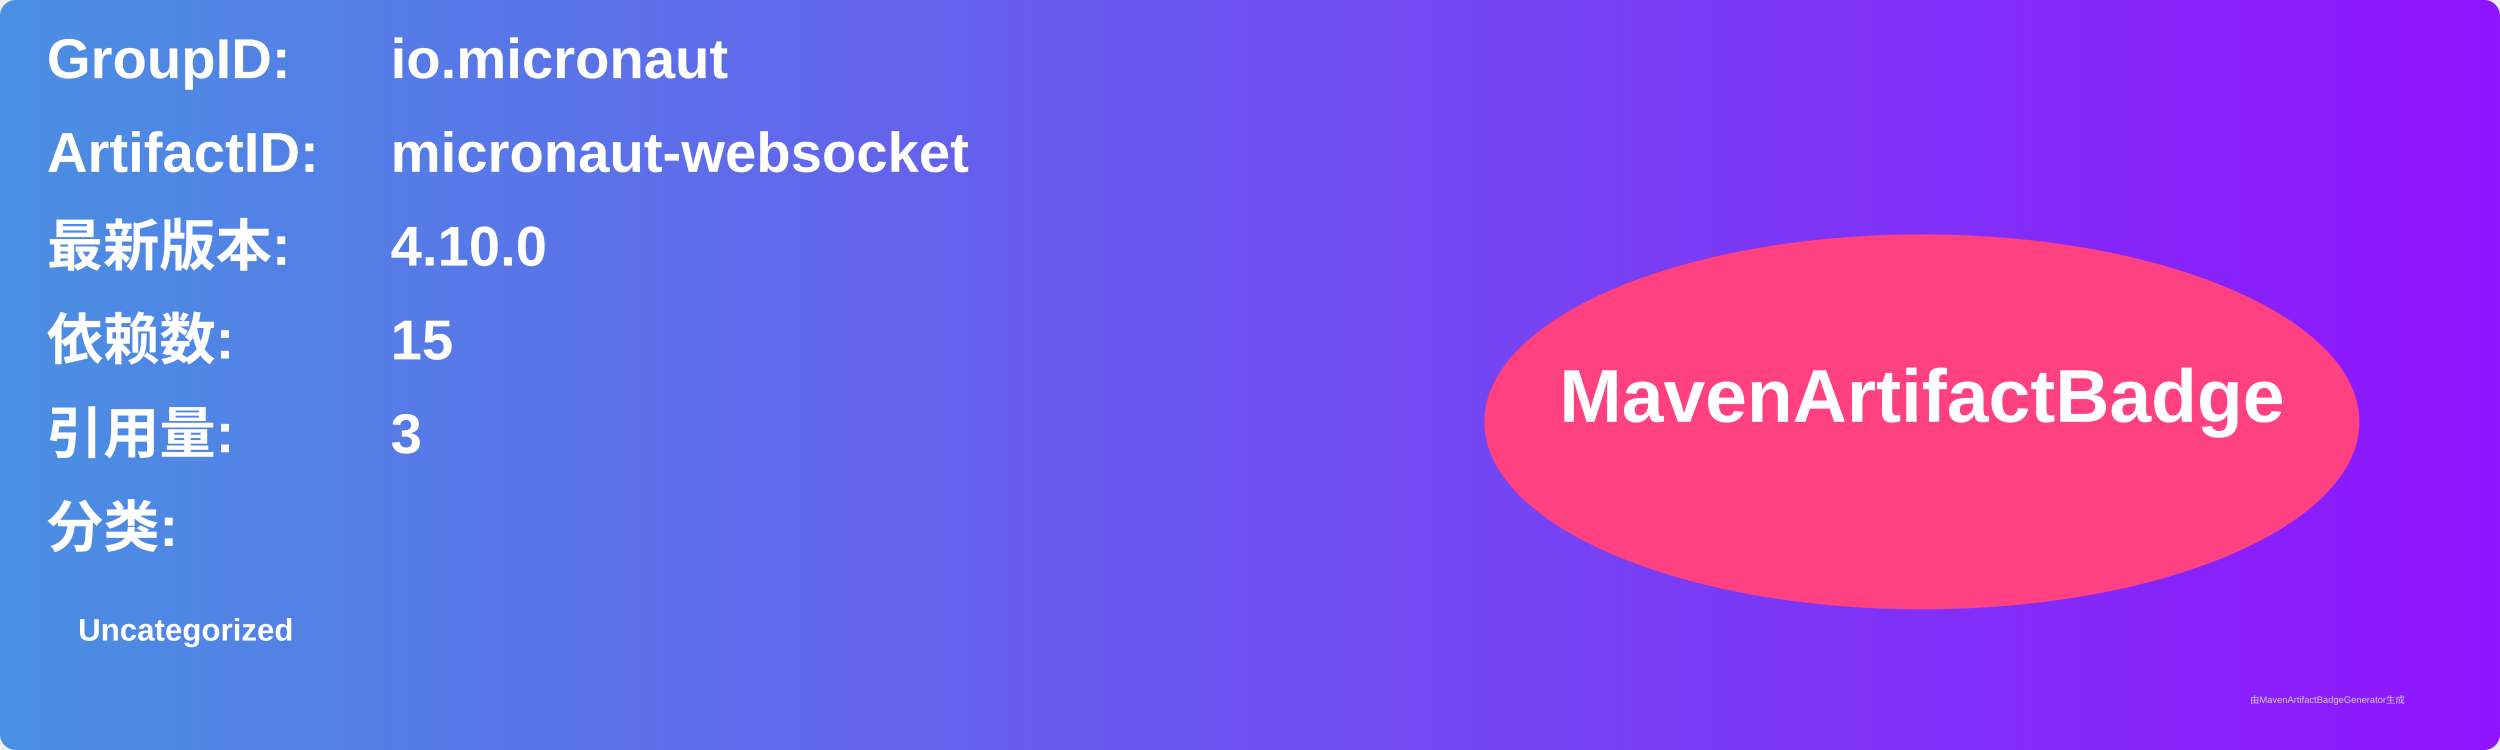
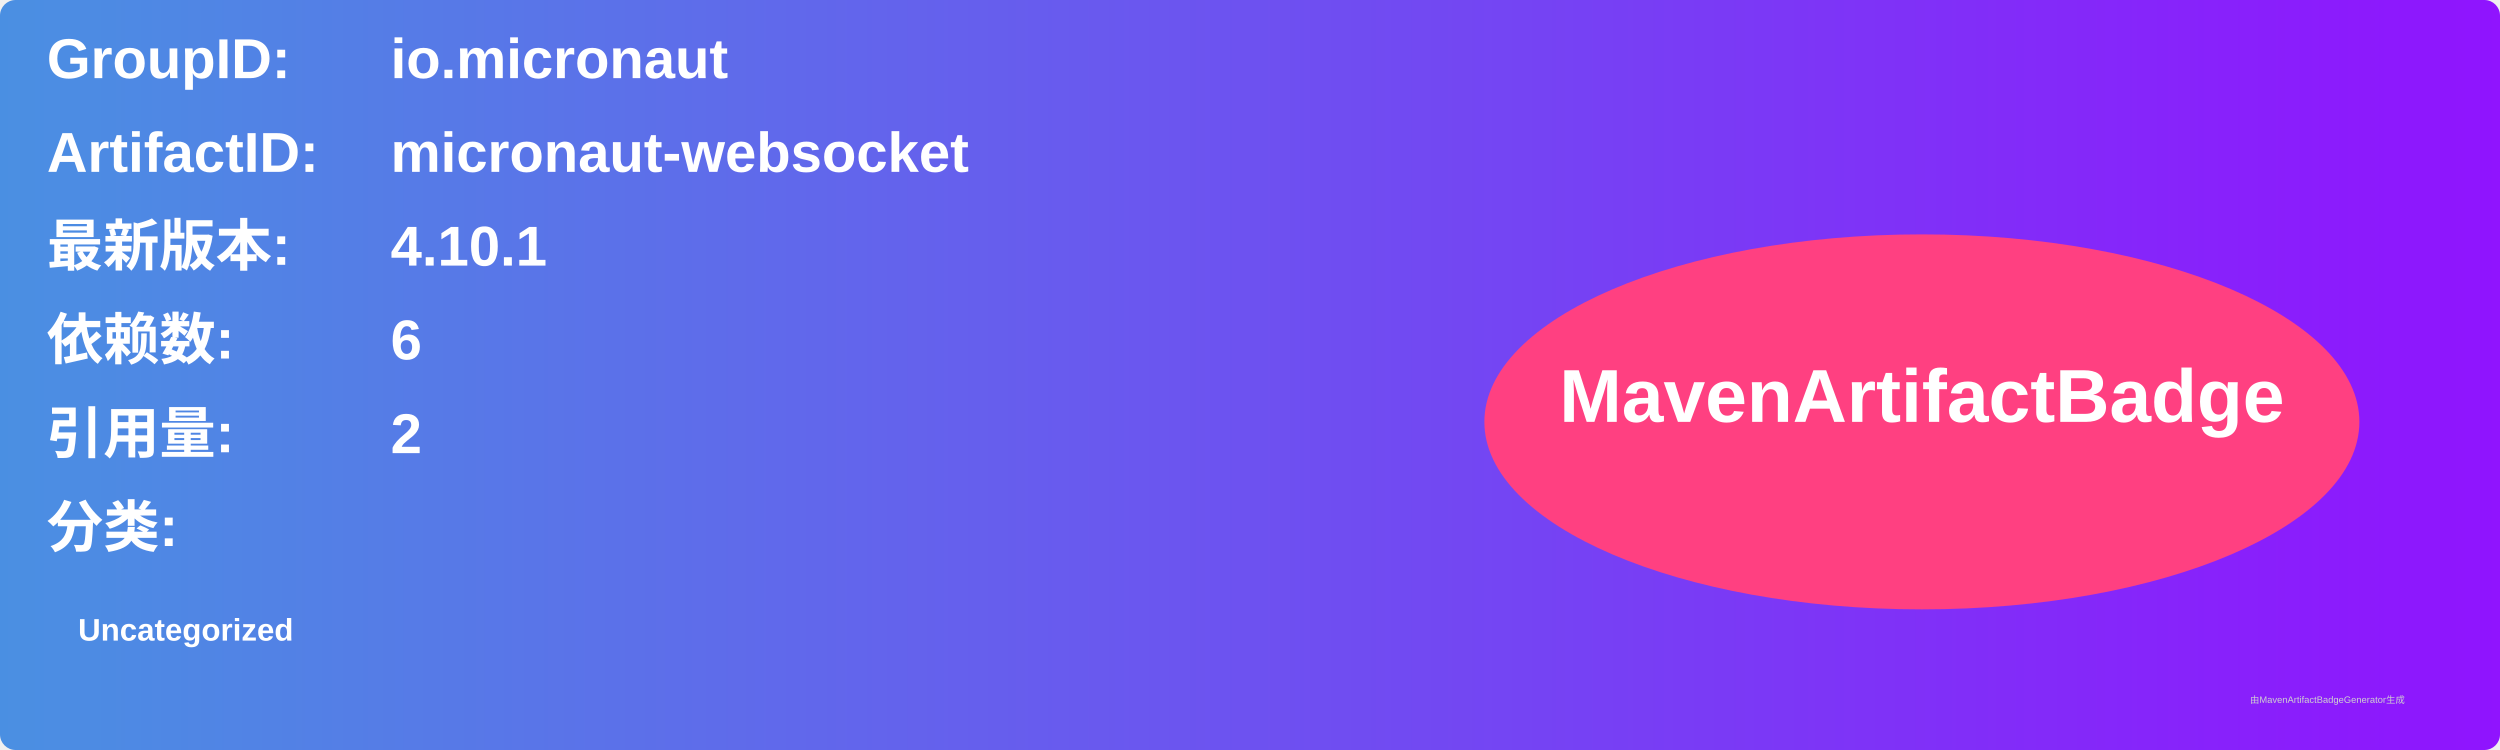
<svg xmlns="http://www.w3.org/2000/svg" width="800" height="240" viewBox="0 0 800 240">
  <linearGradient id="grad" x1="0%" y1="0%" x2="100%" y2="0%">
    <stop offset="0%" stop-color="#4a90e2" />
    <stop offset="100%" stop-color="#9013fe" />
  </linearGradient>
  <rect width="100%" height="100%" rx="5" ry="5" fill="url(#grad)" />
  <g transform="translate(15, 15)">
    <text x="0" y="10" font-family="Arial" font-size="18" fill="white" font-weight="bold" width="260">GroupID:</text>
    <text x="110" y="10" font-family="Arial" font-size="18" fill="white" font-weight="bold" width="460">io.micronaut</text>
    <text x="0" y="40" font-family="Arial" font-size="18" fill="white" font-weight="bold" width="260">ArtifactID:</text>
    <text x="110" y="40" font-family="Arial" font-size="18" fill="white" font-weight="bold" width="460">micronaut-websocket</text>
    <text x="0" y="70" font-family="Arial" font-size="18" fill="white" font-weight="bold">最新版本:</text>
    <text x="110" y="70" font-family="Arial" font-size="18" fill="white" font-weight="bold">
-       <tspan font-weight="bold">4.10.0</tspan>
+       <tspan font-weight="bold">4.10.1</tspan>
    </text>
    <text x="0" y="100" font-family="Arial" font-size="18" fill="white" font-weight="bold">依赖数: </text>
    <text x="110" y="100" font-family="Arial" font-size="18" fill="white">
-       <tspan font-weight="bold">15</tspan>
+       <tspan font-weight="bold">6</tspan>
    </text>
    <text x="0" y="130" font-family="Arial" font-size="18" fill="white" font-weight="bold">引用量: </text>
    <text x="110" y="130" font-family="Arial" font-size="18" fill="white">
-       <tspan font-weight="bold">3</tspan>
+       <tspan font-weight="bold">2</tspan>
    </text>
    <text x="0" y="160" font-family="Arial" font-size="18" fill="white" font-weight="bold">分类:</text>
    <text x="10" y="190" font-family="Arial" font-size="10" fill="white">
      <tspan font-weight="bold">Uncategorized</tspan>
    </text>
    <ellipse cx="600" cy="120" rx="140" ry="60" fill="#ff4081" />
    <text x="600" y="120" text-anchor="middle" font-family="Arial" font-size="24" fill="white" font-weight="bold">MavenArtifactBadge</text>
  </g>
  <text x="720" y="225" font-family="Arial" font-size="3" fill="#d0d0d0">由MavenArtifactBadgeGenerator生成</text>
</svg>
